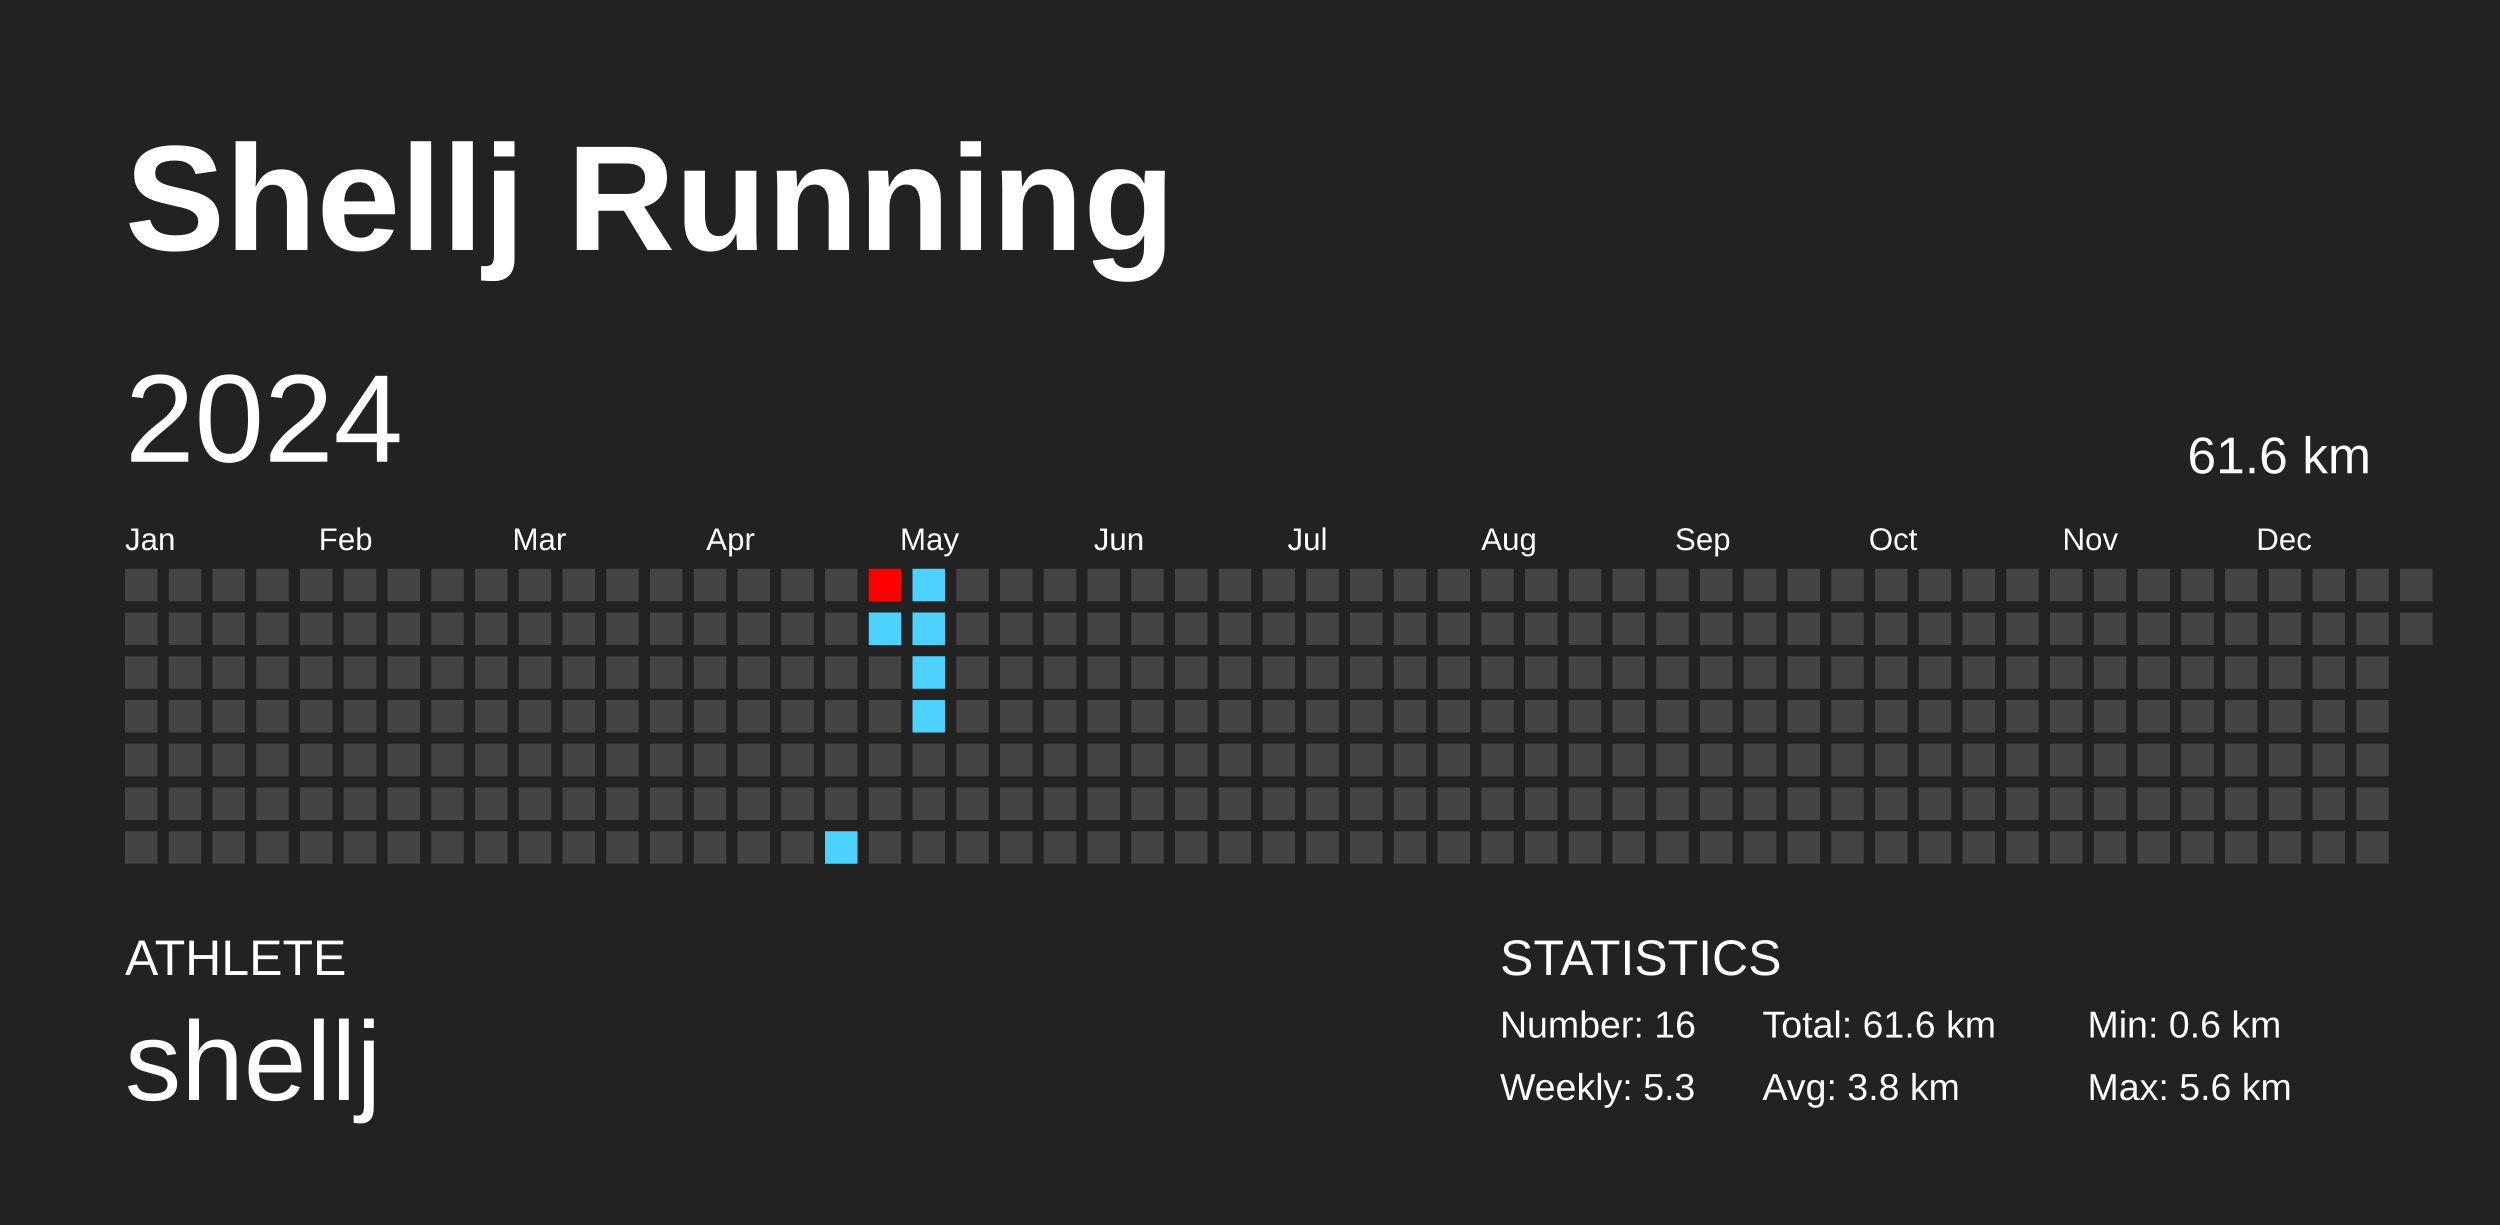
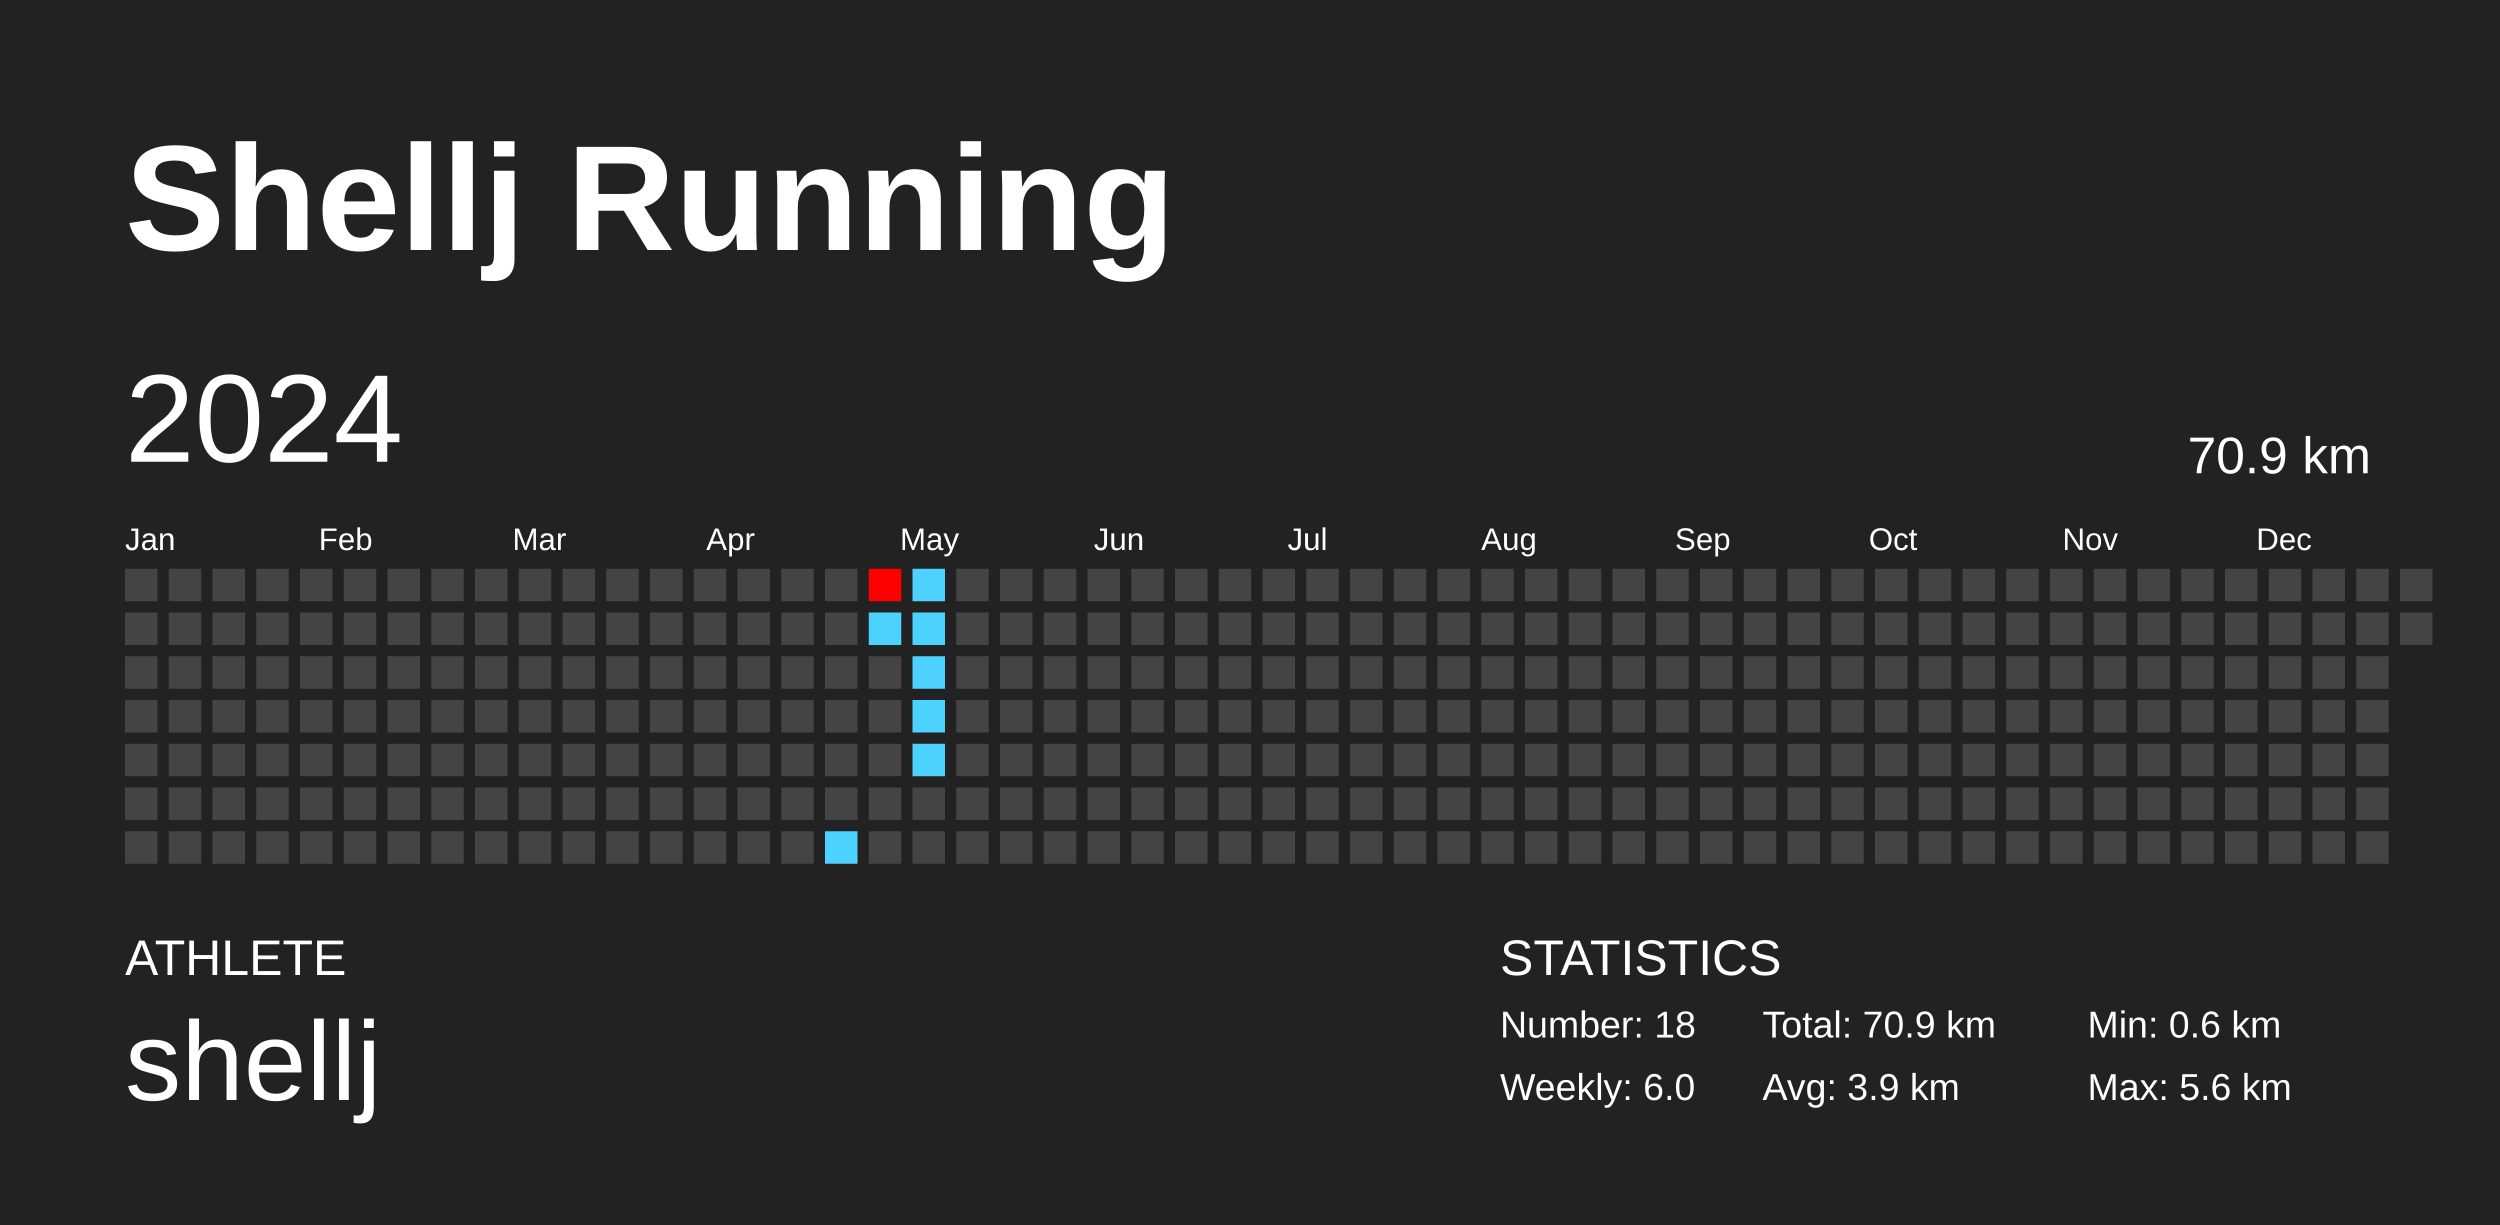
<svg xmlns="http://www.w3.org/2000/svg" baseProfile="full" height="98mm" version="1.1" viewBox="0,0,200,98" width="200mm">
  <defs />
  <rect fill="#222222" height="98" width="200" x="0" y="0" />
  <text fill="#FFFFFF" style="font-size:12px; font-family:Arial; font-weight:bold;" x="10" y="20">Shellj Running</text>
  <text fill="#FFFFFF" style="font-size:4px; font-family:Arial" x="10" y="78">ATHLETE</text>
  <text fill="#FFFFFF" style="font-size:9px; font-family:Arial" x="10" y="88">shellj</text>
  <text fill="#FFFFFF" style="font-size:4px; font-family:Arial" x="120" y="78">STATISTICS</text>
-   <text fill="#FFFFFF" style="font-size:3px; font-family:Arial" x="120" y="83">Number: 16</text>
-   <text fill="#FFFFFF" style="font-size:3px; font-family:Arial" x="120" y="88">Weekly: 5.3</text>
-   <text fill="#FFFFFF" style="font-size:3px; font-family:Arial" x="141" y="83">Total: 61.6 km</text>
-   <text fill="#FFFFFF" style="font-size:3px; font-family:Arial" x="141" y="88">Avg: 3.8 km</text>
+   <text fill="#FFFFFF" style="font-size:3px; font-family:Arial" x="120" y="83">Number: 18</text>
+   <text fill="#FFFFFF" style="font-size:3px; font-family:Arial" x="120" y="88">Weekly: 6.0</text>
+   <text fill="#FFFFFF" style="font-size:3px; font-family:Arial" x="141" y="83">Total: 70.9 km</text>
+   <text fill="#FFFFFF" style="font-size:3px; font-family:Arial" x="141" y="88">Avg: 3.9 km</text>
  <text fill="#FFFFFF" style="font-size:3px; font-family:Arial" x="167" y="83">Min: 0.6 km</text>
  <text fill="#FFFFFF" style="font-size:3px; font-family:Arial" x="167" y="88">Max: 5.6 km</text>
  <text dominant-baseline="hanging" fill="#FFFFFF" style="font-size:10.0px; font-family:Arial;" x="10" y="30">2024</text>
-   <text dominant-baseline="hanging" fill="#FFFFFF" style="font-size:4.125px; font-family:Arial;" x="175" y="35">61.6 km</text>
+   <text dominant-baseline="hanging" fill="#FFFFFF" style="font-size:4.125px; font-family:Arial;" x="175" y="35">70.9 km</text>
  <text fill="#FFFFFF" style="font-size:2.5px; font-family:Arial" x="10.0" y="44">Jan</text>
  <text fill="#FFFFFF" style="font-size:2.5px; font-family:Arial" x="25.5" y="44">Feb</text>
  <text fill="#FFFFFF" style="font-size:2.5px; font-family:Arial" x="41.0" y="44">Mar</text>
  <text fill="#FFFFFF" style="font-size:2.5px; font-family:Arial" x="56.5" y="44">Apr</text>
  <text fill="#FFFFFF" style="font-size:2.5px; font-family:Arial" x="72.0" y="44">May</text>
  <text fill="#FFFFFF" style="font-size:2.5px; font-family:Arial" x="87.5" y="44">Jun</text>
  <text fill="#FFFFFF" style="font-size:2.5px; font-family:Arial" x="103.0" y="44">Jul</text>
  <text fill="#FFFFFF" style="font-size:2.5px; font-family:Arial" x="118.5" y="44">Aug</text>
  <text fill="#FFFFFF" style="font-size:2.5px; font-family:Arial" x="134.0" y="44">Sep</text>
  <text fill="#FFFFFF" style="font-size:2.5px; font-family:Arial" x="149.5" y="44">Oct</text>
  <text fill="#FFFFFF" style="font-size:2.5px; font-family:Arial" x="165.0" y="44">Nov</text>
  <text fill="#FFFFFF" style="font-size:2.5px; font-family:Arial" x="180.5" y="44">Dec</text>
  <rect fill="#444444" height="2.6" width="2.6" x="10.0" y="45.5" />
  <rect fill="#444444" height="2.6" width="2.6" x="10.0" y="49.0" />
  <rect fill="#444444" height="2.6" width="2.6" x="10.0" y="52.5" />
  <rect fill="#444444" height="2.6" width="2.6" x="10.0" y="56.0" />
  <rect fill="#444444" height="2.6" width="2.6" x="10.0" y="59.5" />
  <rect fill="#444444" height="2.6" width="2.6" x="10.0" y="63.0" />
  <rect fill="#444444" height="2.6" width="2.6" x="10.0" y="66.5" />
  <rect fill="#444444" height="2.6" width="2.6" x="13.5" y="45.5" />
  <rect fill="#444444" height="2.6" width="2.6" x="13.5" y="49.0" />
  <rect fill="#444444" height="2.6" width="2.6" x="13.5" y="52.5" />
  <rect fill="#444444" height="2.6" width="2.6" x="13.5" y="56.0" />
  <rect fill="#444444" height="2.6" width="2.6" x="13.5" y="59.5" />
  <rect fill="#444444" height="2.6" width="2.6" x="13.5" y="63.0" />
  <rect fill="#444444" height="2.6" width="2.6" x="13.5" y="66.5" />
  <rect fill="#444444" height="2.6" width="2.6" x="17.0" y="45.5" />
  <rect fill="#444444" height="2.6" width="2.6" x="17.0" y="49.0" />
  <rect fill="#444444" height="2.6" width="2.6" x="17.0" y="52.5" />
  <rect fill="#444444" height="2.6" width="2.6" x="17.0" y="56.0" />
  <rect fill="#444444" height="2.6" width="2.6" x="17.0" y="59.5" />
  <rect fill="#444444" height="2.6" width="2.6" x="17.0" y="63.0" />
  <rect fill="#444444" height="2.6" width="2.6" x="17.0" y="66.5" />
  <rect fill="#444444" height="2.6" width="2.6" x="20.5" y="45.5" />
  <rect fill="#444444" height="2.6" width="2.6" x="20.5" y="49.0" />
  <rect fill="#444444" height="2.6" width="2.6" x="20.5" y="52.5" />
  <rect fill="#444444" height="2.6" width="2.6" x="20.5" y="56.0" />
  <rect fill="#444444" height="2.6" width="2.6" x="20.5" y="59.5" />
  <rect fill="#444444" height="2.6" width="2.6" x="20.5" y="63.0" />
  <rect fill="#444444" height="2.6" width="2.6" x="20.5" y="66.5" />
  <rect fill="#444444" height="2.6" width="2.6" x="24.0" y="45.5" />
  <rect fill="#444444" height="2.6" width="2.6" x="24.0" y="49.0" />
  <rect fill="#444444" height="2.6" width="2.6" x="24.0" y="52.5" />
  <rect fill="#444444" height="2.6" width="2.6" x="24.0" y="56.0" />
  <rect fill="#444444" height="2.6" width="2.6" x="24.0" y="59.5" />
  <rect fill="#444444" height="2.6" width="2.6" x="24.0" y="63.0" />
  <rect fill="#444444" height="2.6" width="2.6" x="24.0" y="66.5" />
  <rect fill="#444444" height="2.6" width="2.6" x="27.5" y="45.5" />
  <rect fill="#444444" height="2.6" width="2.6" x="27.5" y="49.0" />
  <rect fill="#444444" height="2.6" width="2.6" x="27.5" y="52.5" />
  <rect fill="#444444" height="2.6" width="2.6" x="27.5" y="56.0" />
  <rect fill="#444444" height="2.6" width="2.6" x="27.5" y="59.5" />
  <rect fill="#444444" height="2.6" width="2.6" x="27.5" y="63.0" />
  <rect fill="#444444" height="2.6" width="2.6" x="27.5" y="66.5" />
  <rect fill="#444444" height="2.6" width="2.6" x="31.0" y="45.5" />
  <rect fill="#444444" height="2.6" width="2.6" x="31.0" y="49.0" />
  <rect fill="#444444" height="2.6" width="2.6" x="31.0" y="52.5" />
  <rect fill="#444444" height="2.6" width="2.6" x="31.0" y="56.0" />
  <rect fill="#444444" height="2.6" width="2.6" x="31.0" y="59.5" />
  <rect fill="#444444" height="2.6" width="2.6" x="31.0" y="63.0" />
  <rect fill="#444444" height="2.6" width="2.6" x="31.0" y="66.5" />
  <rect fill="#444444" height="2.6" width="2.6" x="34.5" y="45.5" />
  <rect fill="#444444" height="2.6" width="2.6" x="34.5" y="49.0" />
  <rect fill="#444444" height="2.6" width="2.6" x="34.5" y="52.5" />
  <rect fill="#444444" height="2.6" width="2.6" x="34.5" y="56.0" />
  <rect fill="#444444" height="2.6" width="2.6" x="34.5" y="59.5" />
  <rect fill="#444444" height="2.6" width="2.6" x="34.5" y="63.0" />
  <rect fill="#444444" height="2.6" width="2.6" x="34.5" y="66.5" />
  <rect fill="#444444" height="2.6" width="2.6" x="38.0" y="45.5" />
  <rect fill="#444444" height="2.6" width="2.6" x="38.0" y="49.0" />
  <rect fill="#444444" height="2.6" width="2.6" x="38.0" y="52.5" />
  <rect fill="#444444" height="2.6" width="2.6" x="38.0" y="56.0" />
  <rect fill="#444444" height="2.6" width="2.6" x="38.0" y="59.5" />
  <rect fill="#444444" height="2.6" width="2.6" x="38.0" y="63.0" />
  <rect fill="#444444" height="2.6" width="2.6" x="38.0" y="66.5" />
  <rect fill="#444444" height="2.6" width="2.6" x="41.5" y="45.5" />
  <rect fill="#444444" height="2.6" width="2.6" x="41.5" y="49.0" />
  <rect fill="#444444" height="2.6" width="2.6" x="41.5" y="52.5" />
  <rect fill="#444444" height="2.6" width="2.6" x="41.5" y="56.0" />
  <rect fill="#444444" height="2.6" width="2.6" x="41.5" y="59.5" />
  <rect fill="#444444" height="2.6" width="2.6" x="41.5" y="63.0" />
  <rect fill="#444444" height="2.6" width="2.6" x="41.5" y="66.5" />
  <rect fill="#444444" height="2.6" width="2.6" x="45.0" y="45.5" />
  <rect fill="#444444" height="2.6" width="2.6" x="45.0" y="49.0" />
  <rect fill="#444444" height="2.6" width="2.6" x="45.0" y="52.5" />
  <rect fill="#444444" height="2.6" width="2.6" x="45.0" y="56.0" />
  <rect fill="#444444" height="2.6" width="2.6" x="45.0" y="59.5" />
  <rect fill="#444444" height="2.6" width="2.6" x="45.0" y="63.0" />
  <rect fill="#444444" height="2.6" width="2.6" x="45.0" y="66.5" />
  <rect fill="#444444" height="2.6" width="2.6" x="48.5" y="45.5" />
  <rect fill="#444444" height="2.6" width="2.6" x="48.5" y="49.0" />
  <rect fill="#444444" height="2.6" width="2.6" x="48.5" y="52.5" />
  <rect fill="#444444" height="2.6" width="2.6" x="48.5" y="56.0" />
  <rect fill="#444444" height="2.6" width="2.6" x="48.5" y="59.5" />
  <rect fill="#444444" height="2.6" width="2.6" x="48.5" y="63.0" />
  <rect fill="#444444" height="2.6" width="2.6" x="48.5" y="66.5" />
  <rect fill="#444444" height="2.6" width="2.6" x="52.0" y="45.5" />
  <rect fill="#444444" height="2.6" width="2.6" x="52.0" y="49.0" />
  <rect fill="#444444" height="2.6" width="2.6" x="52.0" y="52.5" />
  <rect fill="#444444" height="2.6" width="2.6" x="52.0" y="56.0" />
  <rect fill="#444444" height="2.6" width="2.6" x="52.0" y="59.5" />
  <rect fill="#444444" height="2.6" width="2.6" x="52.0" y="63.0" />
  <rect fill="#444444" height="2.6" width="2.6" x="52.0" y="66.5" />
  <rect fill="#444444" height="2.6" width="2.6" x="55.5" y="45.5" />
  <rect fill="#444444" height="2.6" width="2.6" x="55.5" y="49.0" />
  <rect fill="#444444" height="2.6" width="2.6" x="55.5" y="52.5" />
  <rect fill="#444444" height="2.6" width="2.6" x="55.5" y="56.0" />
  <rect fill="#444444" height="2.6" width="2.6" x="55.5" y="59.5" />
  <rect fill="#444444" height="2.6" width="2.6" x="55.5" y="63.0" />
  <rect fill="#444444" height="2.6" width="2.6" x="55.5" y="66.5" />
  <rect fill="#444444" height="2.6" width="2.6" x="59.0" y="45.5" />
  <rect fill="#444444" height="2.6" width="2.6" x="59.0" y="49.0" />
  <rect fill="#444444" height="2.6" width="2.6" x="59.0" y="52.5" />
  <rect fill="#444444" height="2.6" width="2.6" x="59.0" y="56.0" />
  <rect fill="#444444" height="2.6" width="2.6" x="59.0" y="59.5" />
  <rect fill="#444444" height="2.6" width="2.6" x="59.0" y="63.0" />
  <rect fill="#444444" height="2.6" width="2.6" x="59.0" y="66.5" />
  <rect fill="#444444" height="2.6" width="2.6" x="62.5" y="45.5" />
  <rect fill="#444444" height="2.6" width="2.6" x="62.5" y="49.0" />
  <rect fill="#444444" height="2.6" width="2.6" x="62.5" y="52.5" />
  <rect fill="#444444" height="2.6" width="2.6" x="62.5" y="56.0" />
  <rect fill="#444444" height="2.6" width="2.6" x="62.5" y="59.5" />
  <rect fill="#444444" height="2.6" width="2.6" x="62.5" y="63.0" />
  <rect fill="#444444" height="2.6" width="2.6" x="62.5" y="66.5" />
  <rect fill="#444444" height="2.6" width="2.6" x="66.0" y="45.5" />
  <rect fill="#444444" height="2.6" width="2.6" x="66.0" y="49.0" />
  <rect fill="#444444" height="2.6" width="2.6" x="66.0" y="52.5" />
  <rect fill="#444444" height="2.6" width="2.6" x="66.0" y="56.0" />
  <rect fill="#444444" height="2.6" width="2.6" x="66.0" y="59.5" />
  <rect fill="#444444" height="2.6" width="2.6" x="66.0" y="63.0" />
  <rect fill="#4dd2ff" height="2.6" width="2.6" x="66.0" y="66.5" />
  <rect fill="#ff0000" height="2.6" width="2.6" x="69.5" y="45.5" />
  <rect fill="#4dd2ff" height="2.6" width="2.6" x="69.5" y="49.0" />
  <rect fill="#444444" height="2.6" width="2.6" x="69.5" y="52.5" />
  <rect fill="#444444" height="2.6" width="2.6" x="69.5" y="56.0" />
  <rect fill="#444444" height="2.6" width="2.6" x="69.5" y="59.5" />
  <rect fill="#444444" height="2.6" width="2.6" x="69.5" y="63.0" />
  <rect fill="#444444" height="2.6" width="2.6" x="69.5" y="66.5" />
  <rect fill="#4dd2ff" height="2.6" width="2.6" x="73.0" y="45.5" />
  <rect fill="#4dd2ff" height="2.6" width="2.6" x="73.0" y="49.0" />
  <rect fill="#4dd2ff" height="2.6" width="2.6" x="73.0" y="52.5" />
  <rect fill="#4dd2ff" height="2.6" width="2.6" x="73.0" y="56.0" />
-   <rect fill="#444444" height="2.6" width="2.6" x="73.0" y="59.5" />
+   <rect fill="#4dd2ff" height="2.6" width="2.6" x="73.0" y="59.5" />
  <rect fill="#444444" height="2.6" width="2.6" x="73.0" y="63.0" />
  <rect fill="#444444" height="2.6" width="2.6" x="73.0" y="66.5" />
  <rect fill="#444444" height="2.6" width="2.6" x="76.5" y="45.5" />
  <rect fill="#444444" height="2.6" width="2.6" x="76.5" y="49.0" />
  <rect fill="#444444" height="2.6" width="2.6" x="76.5" y="52.5" />
  <rect fill="#444444" height="2.6" width="2.6" x="76.5" y="56.0" />
  <rect fill="#444444" height="2.6" width="2.6" x="76.5" y="59.5" />
  <rect fill="#444444" height="2.6" width="2.6" x="76.5" y="63.0" />
  <rect fill="#444444" height="2.6" width="2.6" x="76.5" y="66.5" />
  <rect fill="#444444" height="2.6" width="2.6" x="80.0" y="45.5" />
  <rect fill="#444444" height="2.6" width="2.6" x="80.0" y="49.0" />
  <rect fill="#444444" height="2.6" width="2.6" x="80.0" y="52.5" />
  <rect fill="#444444" height="2.6" width="2.6" x="80.0" y="56.0" />
  <rect fill="#444444" height="2.6" width="2.6" x="80.0" y="59.5" />
  <rect fill="#444444" height="2.6" width="2.6" x="80.0" y="63.0" />
  <rect fill="#444444" height="2.6" width="2.6" x="80.0" y="66.5" />
  <rect fill="#444444" height="2.6" width="2.6" x="83.5" y="45.5" />
  <rect fill="#444444" height="2.6" width="2.6" x="83.5" y="49.0" />
  <rect fill="#444444" height="2.6" width="2.6" x="83.5" y="52.5" />
  <rect fill="#444444" height="2.6" width="2.6" x="83.5" y="56.0" />
  <rect fill="#444444" height="2.6" width="2.6" x="83.5" y="59.5" />
  <rect fill="#444444" height="2.6" width="2.6" x="83.5" y="63.0" />
  <rect fill="#444444" height="2.6" width="2.6" x="83.5" y="66.5" />
  <rect fill="#444444" height="2.6" width="2.6" x="87.0" y="45.5" />
  <rect fill="#444444" height="2.6" width="2.6" x="87.0" y="49.0" />
  <rect fill="#444444" height="2.6" width="2.6" x="87.0" y="52.5" />
  <rect fill="#444444" height="2.6" width="2.6" x="87.0" y="56.0" />
  <rect fill="#444444" height="2.6" width="2.6" x="87.0" y="59.5" />
  <rect fill="#444444" height="2.6" width="2.6" x="87.0" y="63.0" />
  <rect fill="#444444" height="2.6" width="2.6" x="87.0" y="66.5" />
  <rect fill="#444444" height="2.6" width="2.6" x="90.5" y="45.5" />
  <rect fill="#444444" height="2.6" width="2.6" x="90.5" y="49.0" />
  <rect fill="#444444" height="2.6" width="2.6" x="90.5" y="52.5" />
  <rect fill="#444444" height="2.6" width="2.6" x="90.5" y="56.0" />
  <rect fill="#444444" height="2.6" width="2.6" x="90.5" y="59.5" />
  <rect fill="#444444" height="2.6" width="2.6" x="90.5" y="63.0" />
  <rect fill="#444444" height="2.6" width="2.6" x="90.5" y="66.5" />
  <rect fill="#444444" height="2.6" width="2.6" x="94.0" y="45.5" />
  <rect fill="#444444" height="2.6" width="2.6" x="94.0" y="49.0" />
  <rect fill="#444444" height="2.6" width="2.6" x="94.0" y="52.5" />
  <rect fill="#444444" height="2.6" width="2.6" x="94.0" y="56.0" />
  <rect fill="#444444" height="2.6" width="2.6" x="94.0" y="59.5" />
  <rect fill="#444444" height="2.6" width="2.6" x="94.0" y="63.0" />
  <rect fill="#444444" height="2.6" width="2.6" x="94.0" y="66.5" />
  <rect fill="#444444" height="2.6" width="2.6" x="97.5" y="45.5" />
  <rect fill="#444444" height="2.6" width="2.6" x="97.5" y="49.0" />
  <rect fill="#444444" height="2.6" width="2.6" x="97.5" y="52.5" />
  <rect fill="#444444" height="2.6" width="2.6" x="97.5" y="56.0" />
  <rect fill="#444444" height="2.6" width="2.6" x="97.5" y="59.5" />
  <rect fill="#444444" height="2.6" width="2.6" x="97.5" y="63.0" />
  <rect fill="#444444" height="2.6" width="2.6" x="97.5" y="66.5" />
  <rect fill="#444444" height="2.6" width="2.6" x="101.0" y="45.5" />
  <rect fill="#444444" height="2.6" width="2.6" x="101.0" y="49.0" />
  <rect fill="#444444" height="2.6" width="2.6" x="101.0" y="52.5" />
  <rect fill="#444444" height="2.6" width="2.6" x="101.0" y="56.0" />
  <rect fill="#444444" height="2.6" width="2.6" x="101.0" y="59.5" />
  <rect fill="#444444" height="2.6" width="2.6" x="101.0" y="63.0" />
  <rect fill="#444444" height="2.6" width="2.6" x="101.0" y="66.5" />
  <rect fill="#444444" height="2.6" width="2.6" x="104.5" y="45.5" />
  <rect fill="#444444" height="2.6" width="2.6" x="104.5" y="49.0" />
  <rect fill="#444444" height="2.6" width="2.6" x="104.5" y="52.5" />
  <rect fill="#444444" height="2.6" width="2.6" x="104.5" y="56.0" />
  <rect fill="#444444" height="2.6" width="2.6" x="104.5" y="59.5" />
  <rect fill="#444444" height="2.6" width="2.6" x="104.5" y="63.0" />
  <rect fill="#444444" height="2.6" width="2.6" x="104.5" y="66.5" />
  <rect fill="#444444" height="2.6" width="2.6" x="108.0" y="45.5" />
  <rect fill="#444444" height="2.6" width="2.6" x="108.0" y="49.0" />
  <rect fill="#444444" height="2.6" width="2.6" x="108.0" y="52.5" />
  <rect fill="#444444" height="2.6" width="2.6" x="108.0" y="56.0" />
  <rect fill="#444444" height="2.6" width="2.6" x="108.0" y="59.5" />
  <rect fill="#444444" height="2.6" width="2.6" x="108.0" y="63.0" />
  <rect fill="#444444" height="2.6" width="2.6" x="108.0" y="66.5" />
  <rect fill="#444444" height="2.6" width="2.6" x="111.5" y="45.5" />
  <rect fill="#444444" height="2.6" width="2.6" x="111.5" y="49.0" />
  <rect fill="#444444" height="2.6" width="2.6" x="111.5" y="52.5" />
  <rect fill="#444444" height="2.6" width="2.6" x="111.5" y="56.0" />
  <rect fill="#444444" height="2.6" width="2.6" x="111.5" y="59.5" />
  <rect fill="#444444" height="2.6" width="2.6" x="111.5" y="63.0" />
  <rect fill="#444444" height="2.6" width="2.6" x="111.5" y="66.5" />
  <rect fill="#444444" height="2.6" width="2.6" x="115.0" y="45.5" />
  <rect fill="#444444" height="2.6" width="2.6" x="115.0" y="49.0" />
  <rect fill="#444444" height="2.6" width="2.6" x="115.0" y="52.5" />
  <rect fill="#444444" height="2.6" width="2.6" x="115.0" y="56.0" />
  <rect fill="#444444" height="2.6" width="2.6" x="115.0" y="59.5" />
  <rect fill="#444444" height="2.6" width="2.6" x="115.0" y="63.0" />
  <rect fill="#444444" height="2.6" width="2.6" x="115.0" y="66.5" />
  <rect fill="#444444" height="2.6" width="2.6" x="118.5" y="45.5" />
  <rect fill="#444444" height="2.6" width="2.6" x="118.5" y="49.0" />
  <rect fill="#444444" height="2.6" width="2.6" x="118.5" y="52.5" />
  <rect fill="#444444" height="2.6" width="2.6" x="118.5" y="56.0" />
  <rect fill="#444444" height="2.6" width="2.6" x="118.5" y="59.5" />
  <rect fill="#444444" height="2.6" width="2.6" x="118.5" y="63.0" />
  <rect fill="#444444" height="2.6" width="2.6" x="118.5" y="66.5" />
  <rect fill="#444444" height="2.6" width="2.6" x="122.0" y="45.5" />
  <rect fill="#444444" height="2.6" width="2.6" x="122.0" y="49.0" />
  <rect fill="#444444" height="2.6" width="2.6" x="122.0" y="52.5" />
  <rect fill="#444444" height="2.6" width="2.6" x="122.0" y="56.0" />
  <rect fill="#444444" height="2.6" width="2.6" x="122.0" y="59.5" />
  <rect fill="#444444" height="2.6" width="2.6" x="122.0" y="63.0" />
  <rect fill="#444444" height="2.6" width="2.6" x="122.0" y="66.5" />
  <rect fill="#444444" height="2.6" width="2.6" x="125.5" y="45.5" />
  <rect fill="#444444" height="2.6" width="2.6" x="125.5" y="49.0" />
  <rect fill="#444444" height="2.6" width="2.6" x="125.5" y="52.5" />
  <rect fill="#444444" height="2.6" width="2.6" x="125.5" y="56.0" />
  <rect fill="#444444" height="2.6" width="2.6" x="125.5" y="59.5" />
  <rect fill="#444444" height="2.6" width="2.6" x="125.5" y="63.0" />
  <rect fill="#444444" height="2.6" width="2.6" x="125.5" y="66.5" />
  <rect fill="#444444" height="2.6" width="2.6" x="129.0" y="45.5" />
  <rect fill="#444444" height="2.6" width="2.6" x="129.0" y="49.0" />
  <rect fill="#444444" height="2.6" width="2.6" x="129.0" y="52.5" />
  <rect fill="#444444" height="2.6" width="2.6" x="129.0" y="56.0" />
  <rect fill="#444444" height="2.6" width="2.6" x="129.0" y="59.5" />
  <rect fill="#444444" height="2.6" width="2.6" x="129.0" y="63.0" />
  <rect fill="#444444" height="2.6" width="2.6" x="129.0" y="66.5" />
  <rect fill="#444444" height="2.6" width="2.6" x="132.5" y="45.5" />
  <rect fill="#444444" height="2.6" width="2.6" x="132.5" y="49.0" />
  <rect fill="#444444" height="2.6" width="2.6" x="132.5" y="52.5" />
  <rect fill="#444444" height="2.6" width="2.6" x="132.5" y="56.0" />
  <rect fill="#444444" height="2.6" width="2.6" x="132.5" y="59.5" />
  <rect fill="#444444" height="2.6" width="2.6" x="132.5" y="63.0" />
  <rect fill="#444444" height="2.6" width="2.6" x="132.5" y="66.5" />
  <rect fill="#444444" height="2.6" width="2.6" x="136.0" y="45.5" />
  <rect fill="#444444" height="2.6" width="2.6" x="136.0" y="49.0" />
  <rect fill="#444444" height="2.6" width="2.6" x="136.0" y="52.5" />
  <rect fill="#444444" height="2.6" width="2.6" x="136.0" y="56.0" />
  <rect fill="#444444" height="2.6" width="2.6" x="136.0" y="59.5" />
  <rect fill="#444444" height="2.6" width="2.6" x="136.0" y="63.0" />
  <rect fill="#444444" height="2.6" width="2.6" x="136.0" y="66.5" />
  <rect fill="#444444" height="2.6" width="2.6" x="139.5" y="45.5" />
  <rect fill="#444444" height="2.6" width="2.6" x="139.5" y="49.0" />
  <rect fill="#444444" height="2.6" width="2.6" x="139.5" y="52.5" />
  <rect fill="#444444" height="2.6" width="2.6" x="139.5" y="56.0" />
  <rect fill="#444444" height="2.6" width="2.6" x="139.5" y="59.5" />
  <rect fill="#444444" height="2.6" width="2.6" x="139.5" y="63.0" />
  <rect fill="#444444" height="2.6" width="2.6" x="139.5" y="66.5" />
  <rect fill="#444444" height="2.6" width="2.6" x="143.0" y="45.5" />
  <rect fill="#444444" height="2.6" width="2.6" x="143.0" y="49.0" />
  <rect fill="#444444" height="2.6" width="2.6" x="143.0" y="52.5" />
  <rect fill="#444444" height="2.6" width="2.6" x="143.0" y="56.0" />
  <rect fill="#444444" height="2.6" width="2.6" x="143.0" y="59.5" />
  <rect fill="#444444" height="2.6" width="2.6" x="143.0" y="63.0" />
  <rect fill="#444444" height="2.6" width="2.6" x="143.0" y="66.5" />
  <rect fill="#444444" height="2.6" width="2.6" x="146.5" y="45.5" />
  <rect fill="#444444" height="2.6" width="2.6" x="146.5" y="49.0" />
  <rect fill="#444444" height="2.6" width="2.6" x="146.5" y="52.5" />
  <rect fill="#444444" height="2.6" width="2.6" x="146.5" y="56.0" />
  <rect fill="#444444" height="2.6" width="2.6" x="146.5" y="59.5" />
  <rect fill="#444444" height="2.6" width="2.6" x="146.5" y="63.0" />
  <rect fill="#444444" height="2.6" width="2.6" x="146.5" y="66.5" />
  <rect fill="#444444" height="2.6" width="2.6" x="150.0" y="45.5" />
  <rect fill="#444444" height="2.6" width="2.6" x="150.0" y="49.0" />
  <rect fill="#444444" height="2.6" width="2.6" x="150.0" y="52.5" />
  <rect fill="#444444" height="2.6" width="2.6" x="150.0" y="56.0" />
  <rect fill="#444444" height="2.6" width="2.6" x="150.0" y="59.5" />
  <rect fill="#444444" height="2.6" width="2.6" x="150.0" y="63.0" />
  <rect fill="#444444" height="2.6" width="2.6" x="150.0" y="66.5" />
  <rect fill="#444444" height="2.6" width="2.6" x="153.5" y="45.5" />
  <rect fill="#444444" height="2.6" width="2.6" x="153.5" y="49.0" />
  <rect fill="#444444" height="2.6" width="2.6" x="153.5" y="52.5" />
  <rect fill="#444444" height="2.6" width="2.6" x="153.5" y="56.0" />
  <rect fill="#444444" height="2.6" width="2.6" x="153.5" y="59.5" />
  <rect fill="#444444" height="2.6" width="2.6" x="153.5" y="63.0" />
  <rect fill="#444444" height="2.6" width="2.6" x="153.5" y="66.5" />
  <rect fill="#444444" height="2.6" width="2.6" x="157.0" y="45.5" />
  <rect fill="#444444" height="2.6" width="2.6" x="157.0" y="49.0" />
  <rect fill="#444444" height="2.6" width="2.6" x="157.0" y="52.5" />
  <rect fill="#444444" height="2.6" width="2.6" x="157.0" y="56.0" />
  <rect fill="#444444" height="2.6" width="2.6" x="157.0" y="59.5" />
  <rect fill="#444444" height="2.6" width="2.6" x="157.0" y="63.0" />
  <rect fill="#444444" height="2.6" width="2.6" x="157.0" y="66.5" />
  <rect fill="#444444" height="2.6" width="2.6" x="160.5" y="45.5" />
  <rect fill="#444444" height="2.6" width="2.6" x="160.5" y="49.0" />
  <rect fill="#444444" height="2.6" width="2.6" x="160.5" y="52.5" />
  <rect fill="#444444" height="2.6" width="2.6" x="160.5" y="56.0" />
  <rect fill="#444444" height="2.6" width="2.6" x="160.5" y="59.5" />
  <rect fill="#444444" height="2.6" width="2.6" x="160.5" y="63.0" />
  <rect fill="#444444" height="2.6" width="2.6" x="160.5" y="66.5" />
  <rect fill="#444444" height="2.6" width="2.6" x="164.0" y="45.5" />
  <rect fill="#444444" height="2.6" width="2.6" x="164.0" y="49.0" />
  <rect fill="#444444" height="2.6" width="2.6" x="164.0" y="52.5" />
  <rect fill="#444444" height="2.6" width="2.6" x="164.0" y="56.0" />
  <rect fill="#444444" height="2.6" width="2.6" x="164.0" y="59.5" />
  <rect fill="#444444" height="2.6" width="2.6" x="164.0" y="63.0" />
  <rect fill="#444444" height="2.6" width="2.6" x="164.0" y="66.5" />
  <rect fill="#444444" height="2.6" width="2.6" x="167.5" y="45.5" />
  <rect fill="#444444" height="2.6" width="2.6" x="167.5" y="49.0" />
  <rect fill="#444444" height="2.6" width="2.6" x="167.5" y="52.5" />
  <rect fill="#444444" height="2.6" width="2.6" x="167.5" y="56.0" />
  <rect fill="#444444" height="2.6" width="2.6" x="167.5" y="59.5" />
  <rect fill="#444444" height="2.6" width="2.6" x="167.5" y="63.0" />
  <rect fill="#444444" height="2.6" width="2.6" x="167.5" y="66.5" />
  <rect fill="#444444" height="2.6" width="2.6" x="171.0" y="45.5" />
  <rect fill="#444444" height="2.6" width="2.6" x="171.0" y="49.0" />
  <rect fill="#444444" height="2.6" width="2.6" x="171.0" y="52.5" />
  <rect fill="#444444" height="2.6" width="2.6" x="171.0" y="56.0" />
  <rect fill="#444444" height="2.6" width="2.6" x="171.0" y="59.5" />
  <rect fill="#444444" height="2.6" width="2.6" x="171.0" y="63.0" />
  <rect fill="#444444" height="2.6" width="2.6" x="171.0" y="66.5" />
  <rect fill="#444444" height="2.6" width="2.6" x="174.5" y="45.5" />
  <rect fill="#444444" height="2.6" width="2.6" x="174.5" y="49.0" />
  <rect fill="#444444" height="2.6" width="2.6" x="174.5" y="52.5" />
  <rect fill="#444444" height="2.6" width="2.6" x="174.5" y="56.0" />
  <rect fill="#444444" height="2.6" width="2.6" x="174.5" y="59.5" />
  <rect fill="#444444" height="2.6" width="2.6" x="174.5" y="63.0" />
  <rect fill="#444444" height="2.6" width="2.6" x="174.5" y="66.5" />
  <rect fill="#444444" height="2.6" width="2.6" x="178.0" y="45.5" />
  <rect fill="#444444" height="2.6" width="2.6" x="178.0" y="49.0" />
  <rect fill="#444444" height="2.6" width="2.6" x="178.0" y="52.5" />
  <rect fill="#444444" height="2.6" width="2.6" x="178.0" y="56.0" />
  <rect fill="#444444" height="2.6" width="2.6" x="178.0" y="59.5" />
  <rect fill="#444444" height="2.6" width="2.6" x="178.0" y="63.0" />
  <rect fill="#444444" height="2.6" width="2.6" x="178.0" y="66.5" />
  <rect fill="#444444" height="2.6" width="2.6" x="181.5" y="45.5" />
  <rect fill="#444444" height="2.6" width="2.6" x="181.5" y="49.0" />
  <rect fill="#444444" height="2.6" width="2.6" x="181.5" y="52.5" />
  <rect fill="#444444" height="2.6" width="2.6" x="181.5" y="56.0" />
  <rect fill="#444444" height="2.6" width="2.6" x="181.5" y="59.5" />
  <rect fill="#444444" height="2.6" width="2.6" x="181.5" y="63.0" />
  <rect fill="#444444" height="2.6" width="2.6" x="181.5" y="66.5" />
  <rect fill="#444444" height="2.6" width="2.6" x="185.0" y="45.5" />
  <rect fill="#444444" height="2.6" width="2.6" x="185.0" y="49.0" />
  <rect fill="#444444" height="2.6" width="2.6" x="185.0" y="52.5" />
  <rect fill="#444444" height="2.6" width="2.6" x="185.0" y="56.0" />
  <rect fill="#444444" height="2.6" width="2.6" x="185.0" y="59.5" />
  <rect fill="#444444" height="2.6" width="2.6" x="185.0" y="63.0" />
  <rect fill="#444444" height="2.6" width="2.6" x="185.0" y="66.5" />
  <rect fill="#444444" height="2.6" width="2.6" x="188.5" y="45.5" />
  <rect fill="#444444" height="2.6" width="2.6" x="188.5" y="49.0" />
  <rect fill="#444444" height="2.6" width="2.6" x="188.5" y="52.5" />
  <rect fill="#444444" height="2.6" width="2.6" x="188.5" y="56.0" />
  <rect fill="#444444" height="2.6" width="2.6" x="188.5" y="59.5" />
  <rect fill="#444444" height="2.6" width="2.6" x="188.5" y="63.0" />
  <rect fill="#444444" height="2.6" width="2.6" x="188.5" y="66.5" />
  <rect fill="#444444" height="2.6" width="2.6" x="192.0" y="45.5" />
  <rect fill="#444444" height="2.6" width="2.6" x="192.0" y="49.0" />
</svg>
